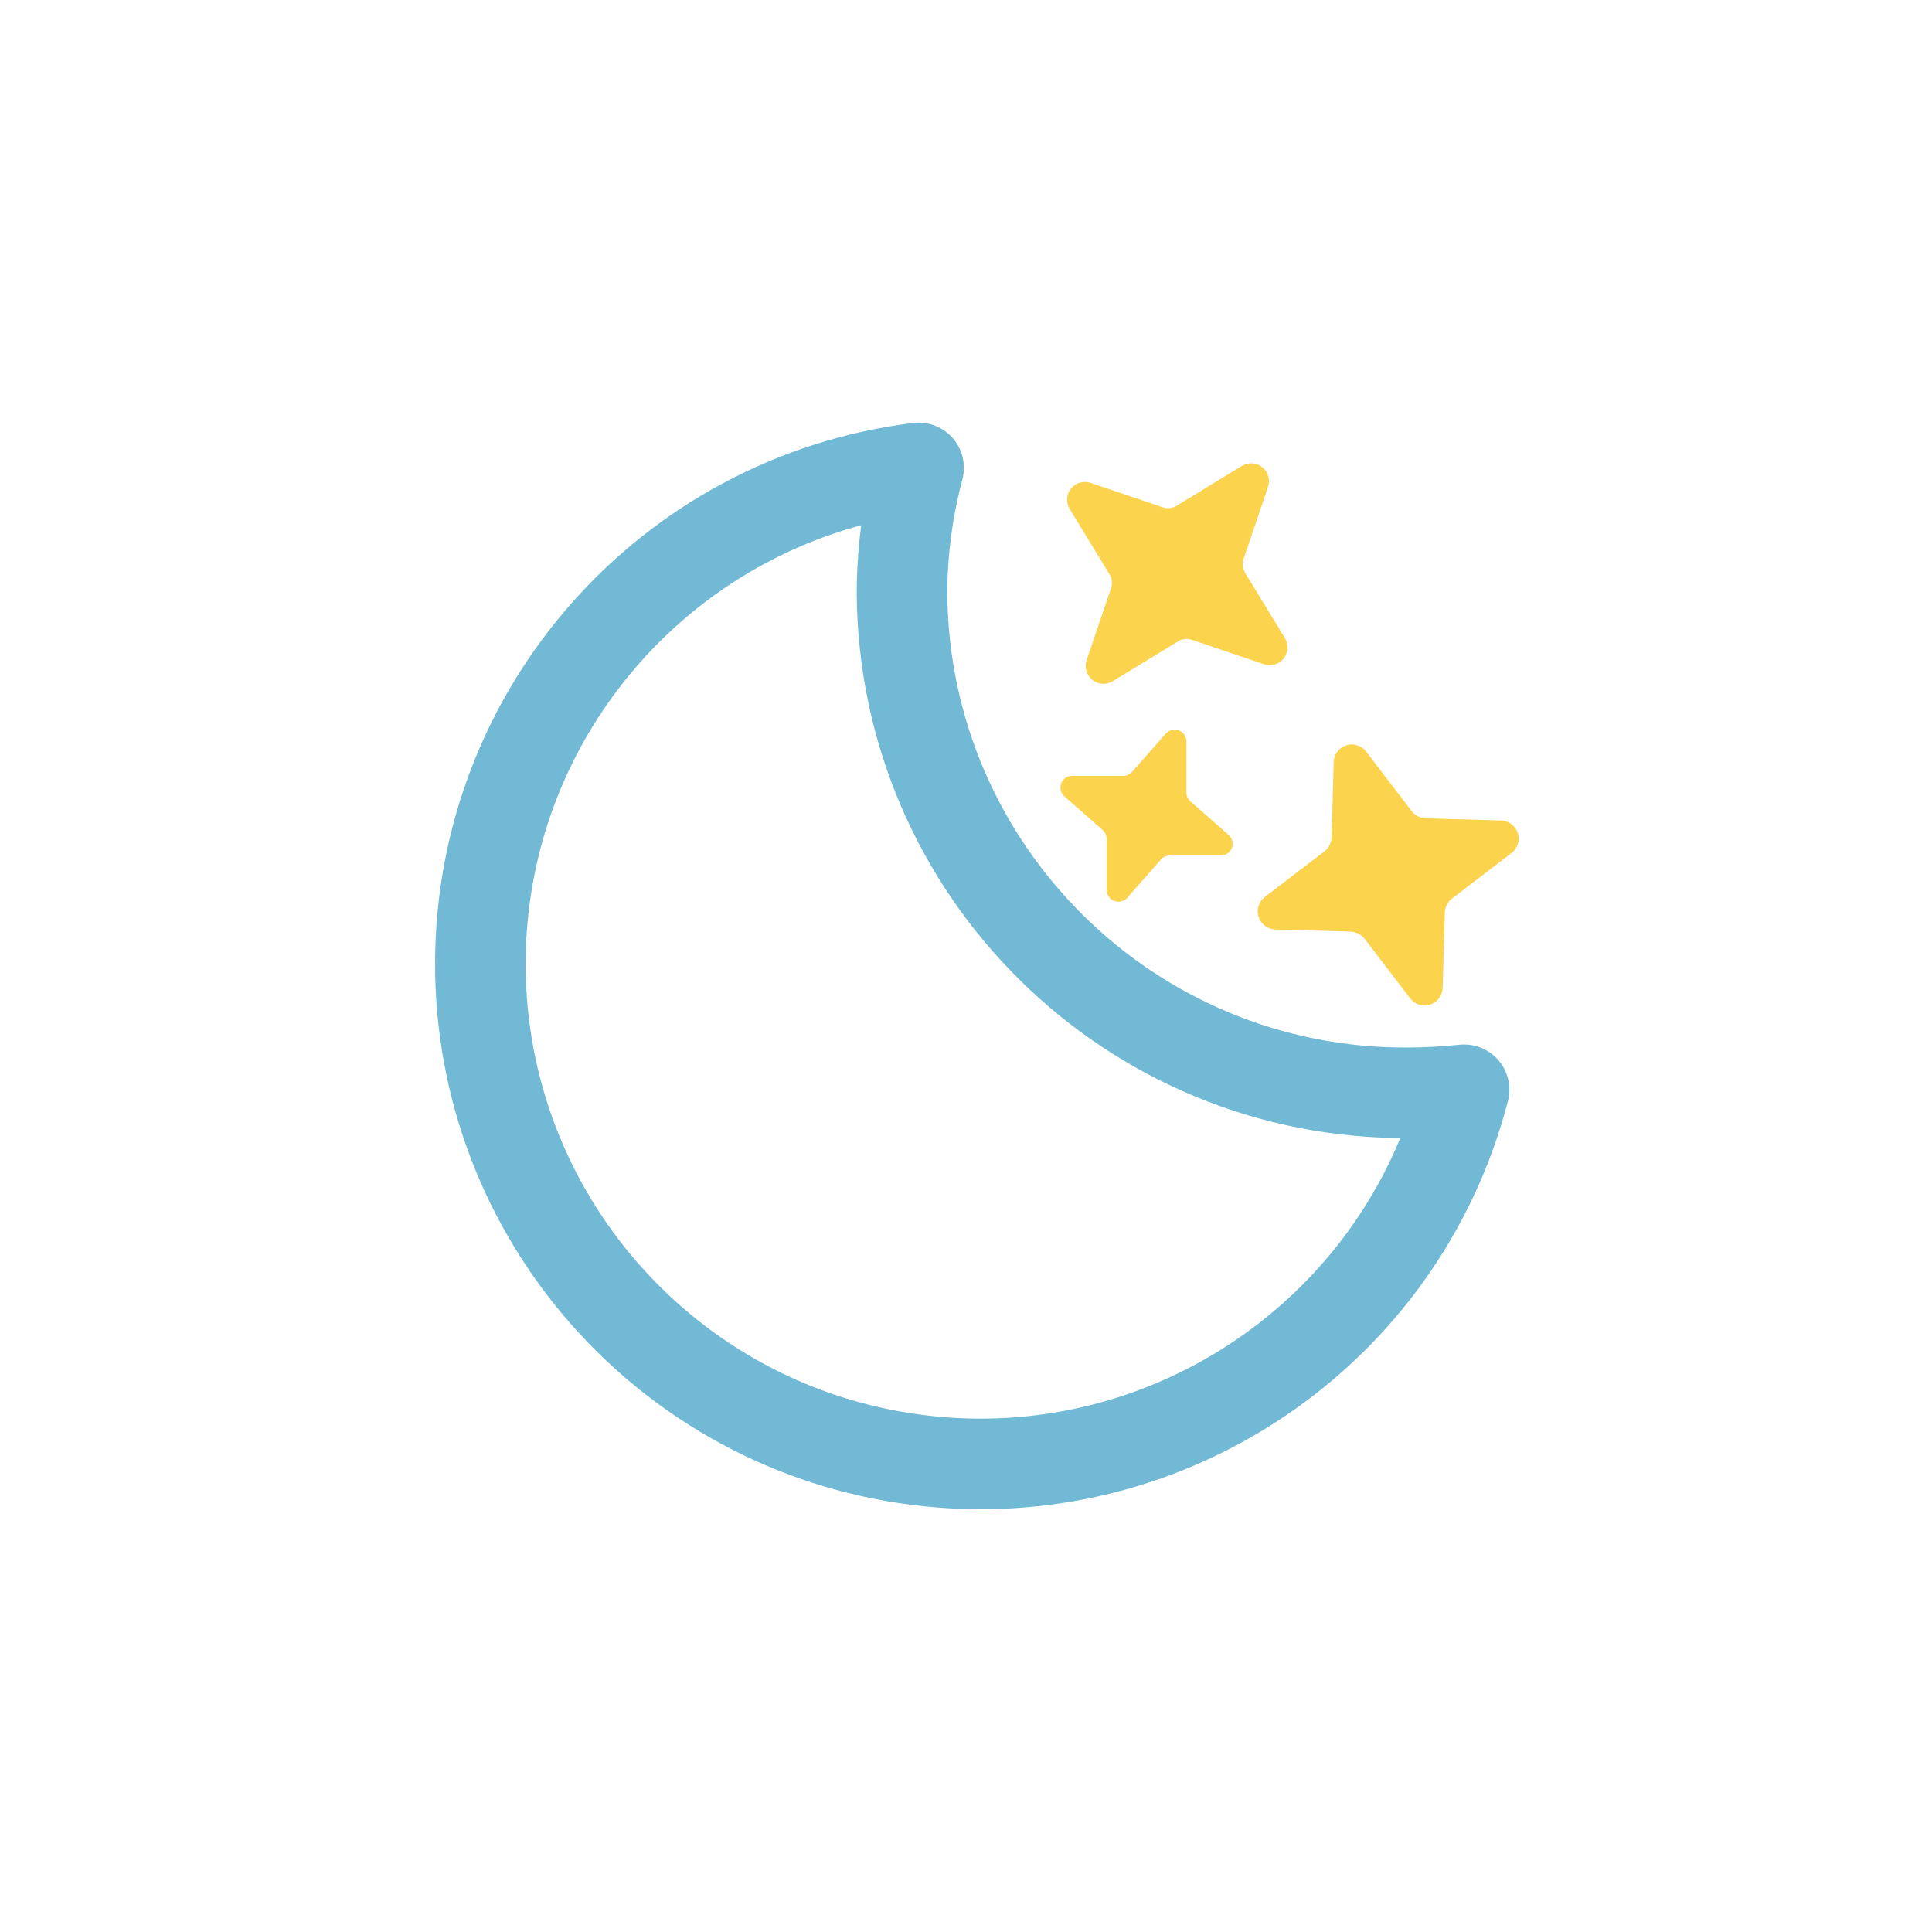
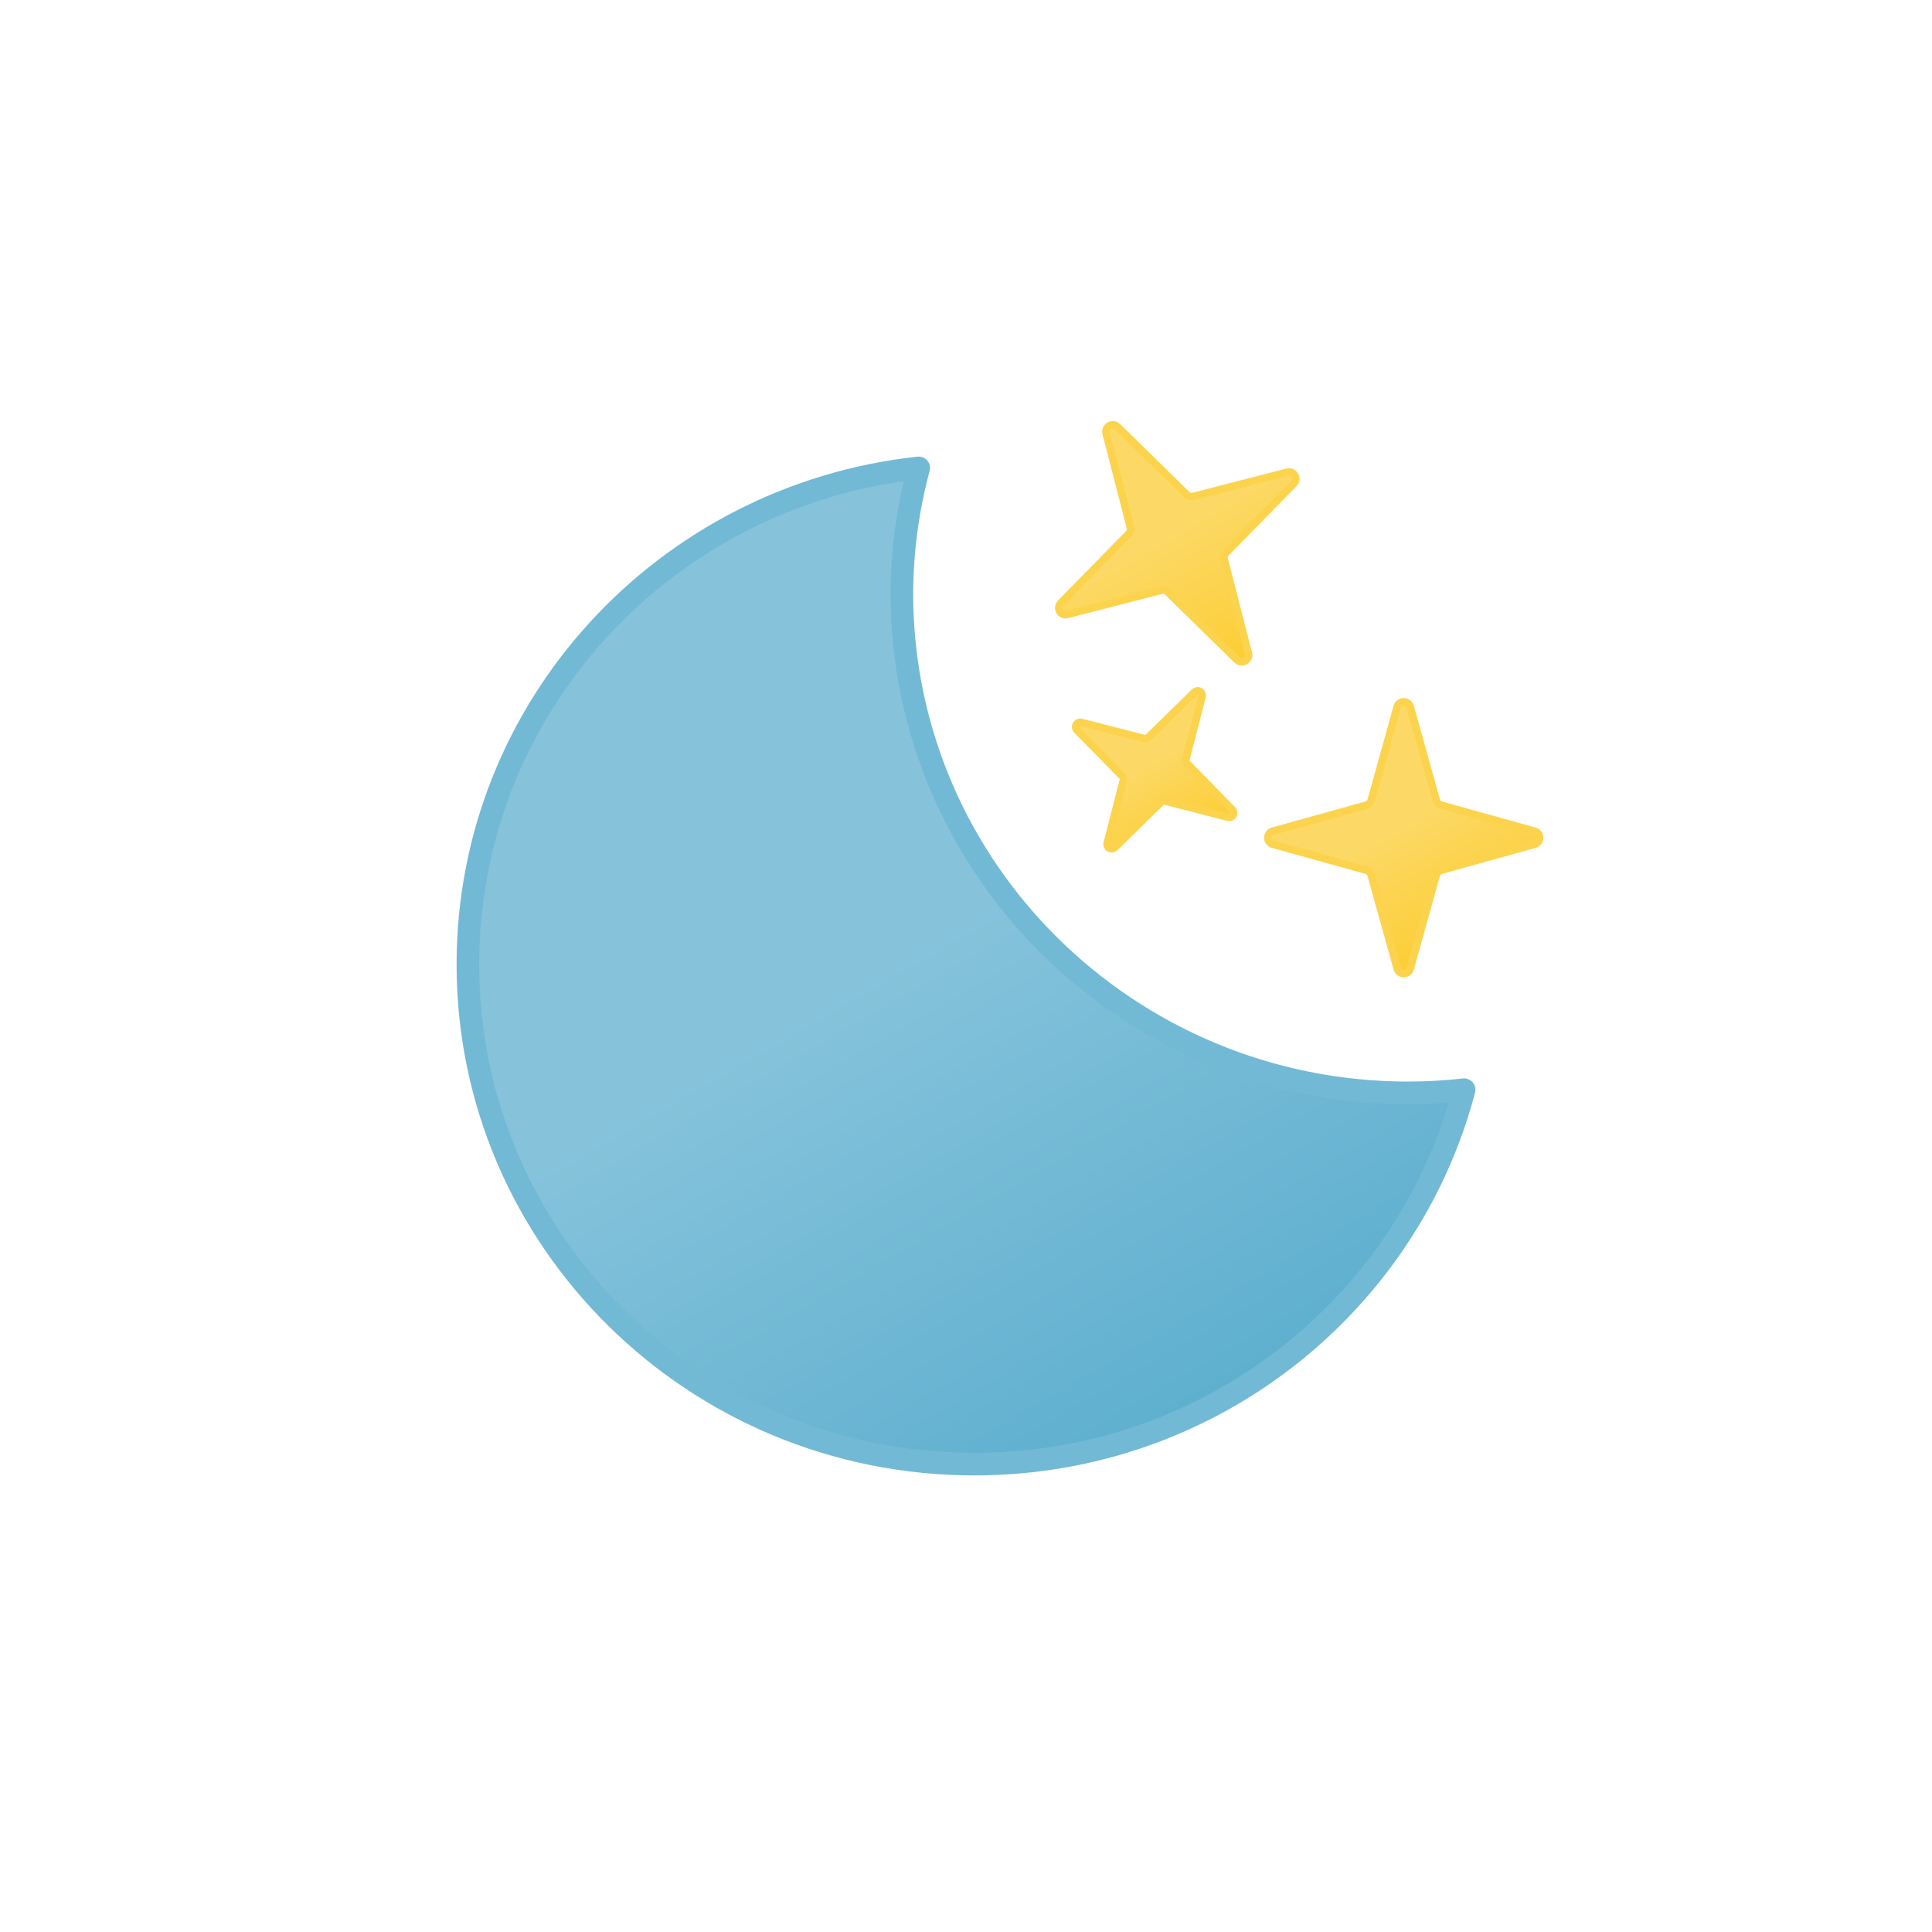
- <svg xmlns="http://www.w3.org/2000/svg" viewBox="0 0 64 64">
-   <path d="M42.56,21.13,41.26,19a.55.55,0,0,1-.06-.5l.8-2.36a.59.59,0,0,0-.87-.7L39,16.74a.55.55,0,0,1-.5.06L36.14,16a.59.59,0,0,0-.7.87L36.74,19a.55.55,0,0,1,.06.5L36,21.86a.59.59,0,0,0,.87.7L39,21.26a.55.55,0,0,1,.5-.06l2.36.8A.59.59,0,0,0,42.56,21.13Z" fill="#fcd34d" />
-   <path d="M49.73,27.18l-2.49-.07a.62.62,0,0,1-.46-.22l-1.53-2a.6.6,0,0,0-1.07.35l-.07,2.49a.62.62,0,0,1-.22.46l-2,1.53a.6.6,0,0,0,.35,1.07l2.49.07a.62.62,0,0,1,.46.22l1.53,2a.6.6,0,0,0,1.07-.35l.07-2.49a.62.62,0,0,1,.22-.46l2-1.53A.6.6,0,0,0,49.73,27.18Z" fill="#fcd34d" />
-   <path d="M40.69,27.65l-1.25-1.1a.4.4,0,0,1-.14-.31l0-1.66a.39.39,0,0,0-.69-.27l-1.1,1.25a.4.4,0,0,1-.31.14l-1.66,0a.39.39,0,0,0-.27.69l1.25,1.1a.4.4,0,0,1,.14.31l0,1.66a.39.39,0,0,0,.69.27l1.1-1.25a.4.4,0,0,1,.31-.14l1.66,0A.39.39,0,0,0,40.69,27.65Z" fill="#fcd34d" />
-   <path d="M46.66,36.2A16.66,16.66,0,0,1,29.88,19.65a16.29,16.29,0,0,1,.55-4.15A16.56,16.56,0,1,0,48.5,36.1C47.89,36.16,47.28,36.2,46.66,36.2Z" fill="none" stroke="#72b9d5" stroke-linecap="round" stroke-linejoin="round" stroke-width="3" />
+ <svg xmlns="http://www.w3.org/2000/svg" xmlns:xlink="http://www.w3.org/1999/xlink" viewBox="0 0 512 512">
+   <defs>
+     <linearGradient id="a" x1="54.33" y1="29.03" x2="187.18" y2="259.13" gradientUnits="userSpaceOnUse">
+       <stop offset="0" stop-color="#86c3db" />
+       <stop offset="0.45" stop-color="#86c3db" />
+       <stop offset="1" stop-color="#5eafcf" />
+     </linearGradient>
+     <linearGradient id="b" x1="294" y1="112.82" x2="330" y2="175.18" gradientUnits="userSpaceOnUse">
+       <stop offset="0" stop-color="#fcd966" />
+       <stop offset="0.45" stop-color="#fcd966" />
+       <stop offset="1" stop-color="#fccd34" />
+     </linearGradient>
+     <linearGradient id="c" x1="295.52" y1="185.86" x2="316.48" y2="222.14" xlink:href="#b" />
+     <linearGradient id="d" x1="356.29" y1="194.78" x2="387.71" y2="249.22" xlink:href="#b" />
+     <symbol id="e" viewBox="0 0 270 270">
+       <path d="M252.25,168.63C178.13,168.63,118,109.35,118,36.21A130.48,130.48,0,0,1,122.47,3C55.29,10.25,3,66.37,3,134.58,3,207.71,63.09,267,137.21,267,199.69,267,252,224.82,267,167.79A135.56,135.56,0,0,1,252.25,168.63Z" stroke="#72b9d5" stroke-linecap="round" stroke-linejoin="round" stroke-width="6" fill="url(#a)" />
+     </symbol>
+   </defs>
+   <path d="M282.83,162.84l24.93-6.42a1.78,1.78,0,0,1,1.71.46l18.37,18a1.8,1.8,0,0,0,3-1.73l-6.42-24.93a1.78,1.78,0,0,1,.46-1.71l18-18.37a1.8,1.8,0,0,0-1.73-3l-24.93,6.42a1.78,1.78,0,0,1-1.71-.46l-18.37-18a1.8,1.8,0,0,0-3,1.73l6.42,24.93a1.78,1.78,0,0,1-.46,1.71l-18,18.37A1.8,1.8,0,0,0,282.83,162.84Z" stroke="#fcd34d" stroke-linecap="round" stroke-linejoin="round" stroke-width="2" fill="url(#b)" />
+   <path d="M285.4,193.44l12,12.25a1.19,1.19,0,0,1,.3,1.14l-4.28,16.62a1.2,1.2,0,0,0,2,1.15l12.25-12a1.19,1.19,0,0,1,1.14-.3l16.62,4.28a1.2,1.2,0,0,0,1.15-2l-12-12.25a1.19,1.19,0,0,1-.3-1.14l4.28-16.62a1.2,1.2,0,0,0-2-1.15l-12.25,12a1.19,1.19,0,0,1-1.14.3l-16.62-4.28A1.2,1.2,0,0,0,285.4,193.44Z" stroke="#fcd34d" stroke-linecap="round" stroke-linejoin="round" stroke-width="2" fill="url(#c)" />
+   <path d="M337.32,223.73l24.8,6.9a1.83,1.83,0,0,1,1.25,1.25l6.9,24.8a1.79,1.79,0,0,0,3.46,0l6.9-24.8a1.83,1.83,0,0,1,1.25-1.25l24.8-6.9a1.79,1.79,0,0,0,0-3.46l-24.8-6.9a1.83,1.83,0,0,1-1.25-1.25l-6.9-24.8a1.79,1.79,0,0,0-3.46,0l-6.9,24.8a1.83,1.83,0,0,1-1.25,1.25l-24.8,6.9A1.79,1.79,0,0,0,337.32,223.73Z" stroke="#fcd34d" stroke-linecap="round" stroke-linejoin="round" stroke-width="2" fill="url(#d)" />
+   <use width="270" height="270" transform="translate(121 121)" xlink:href="#e" />
</svg>
